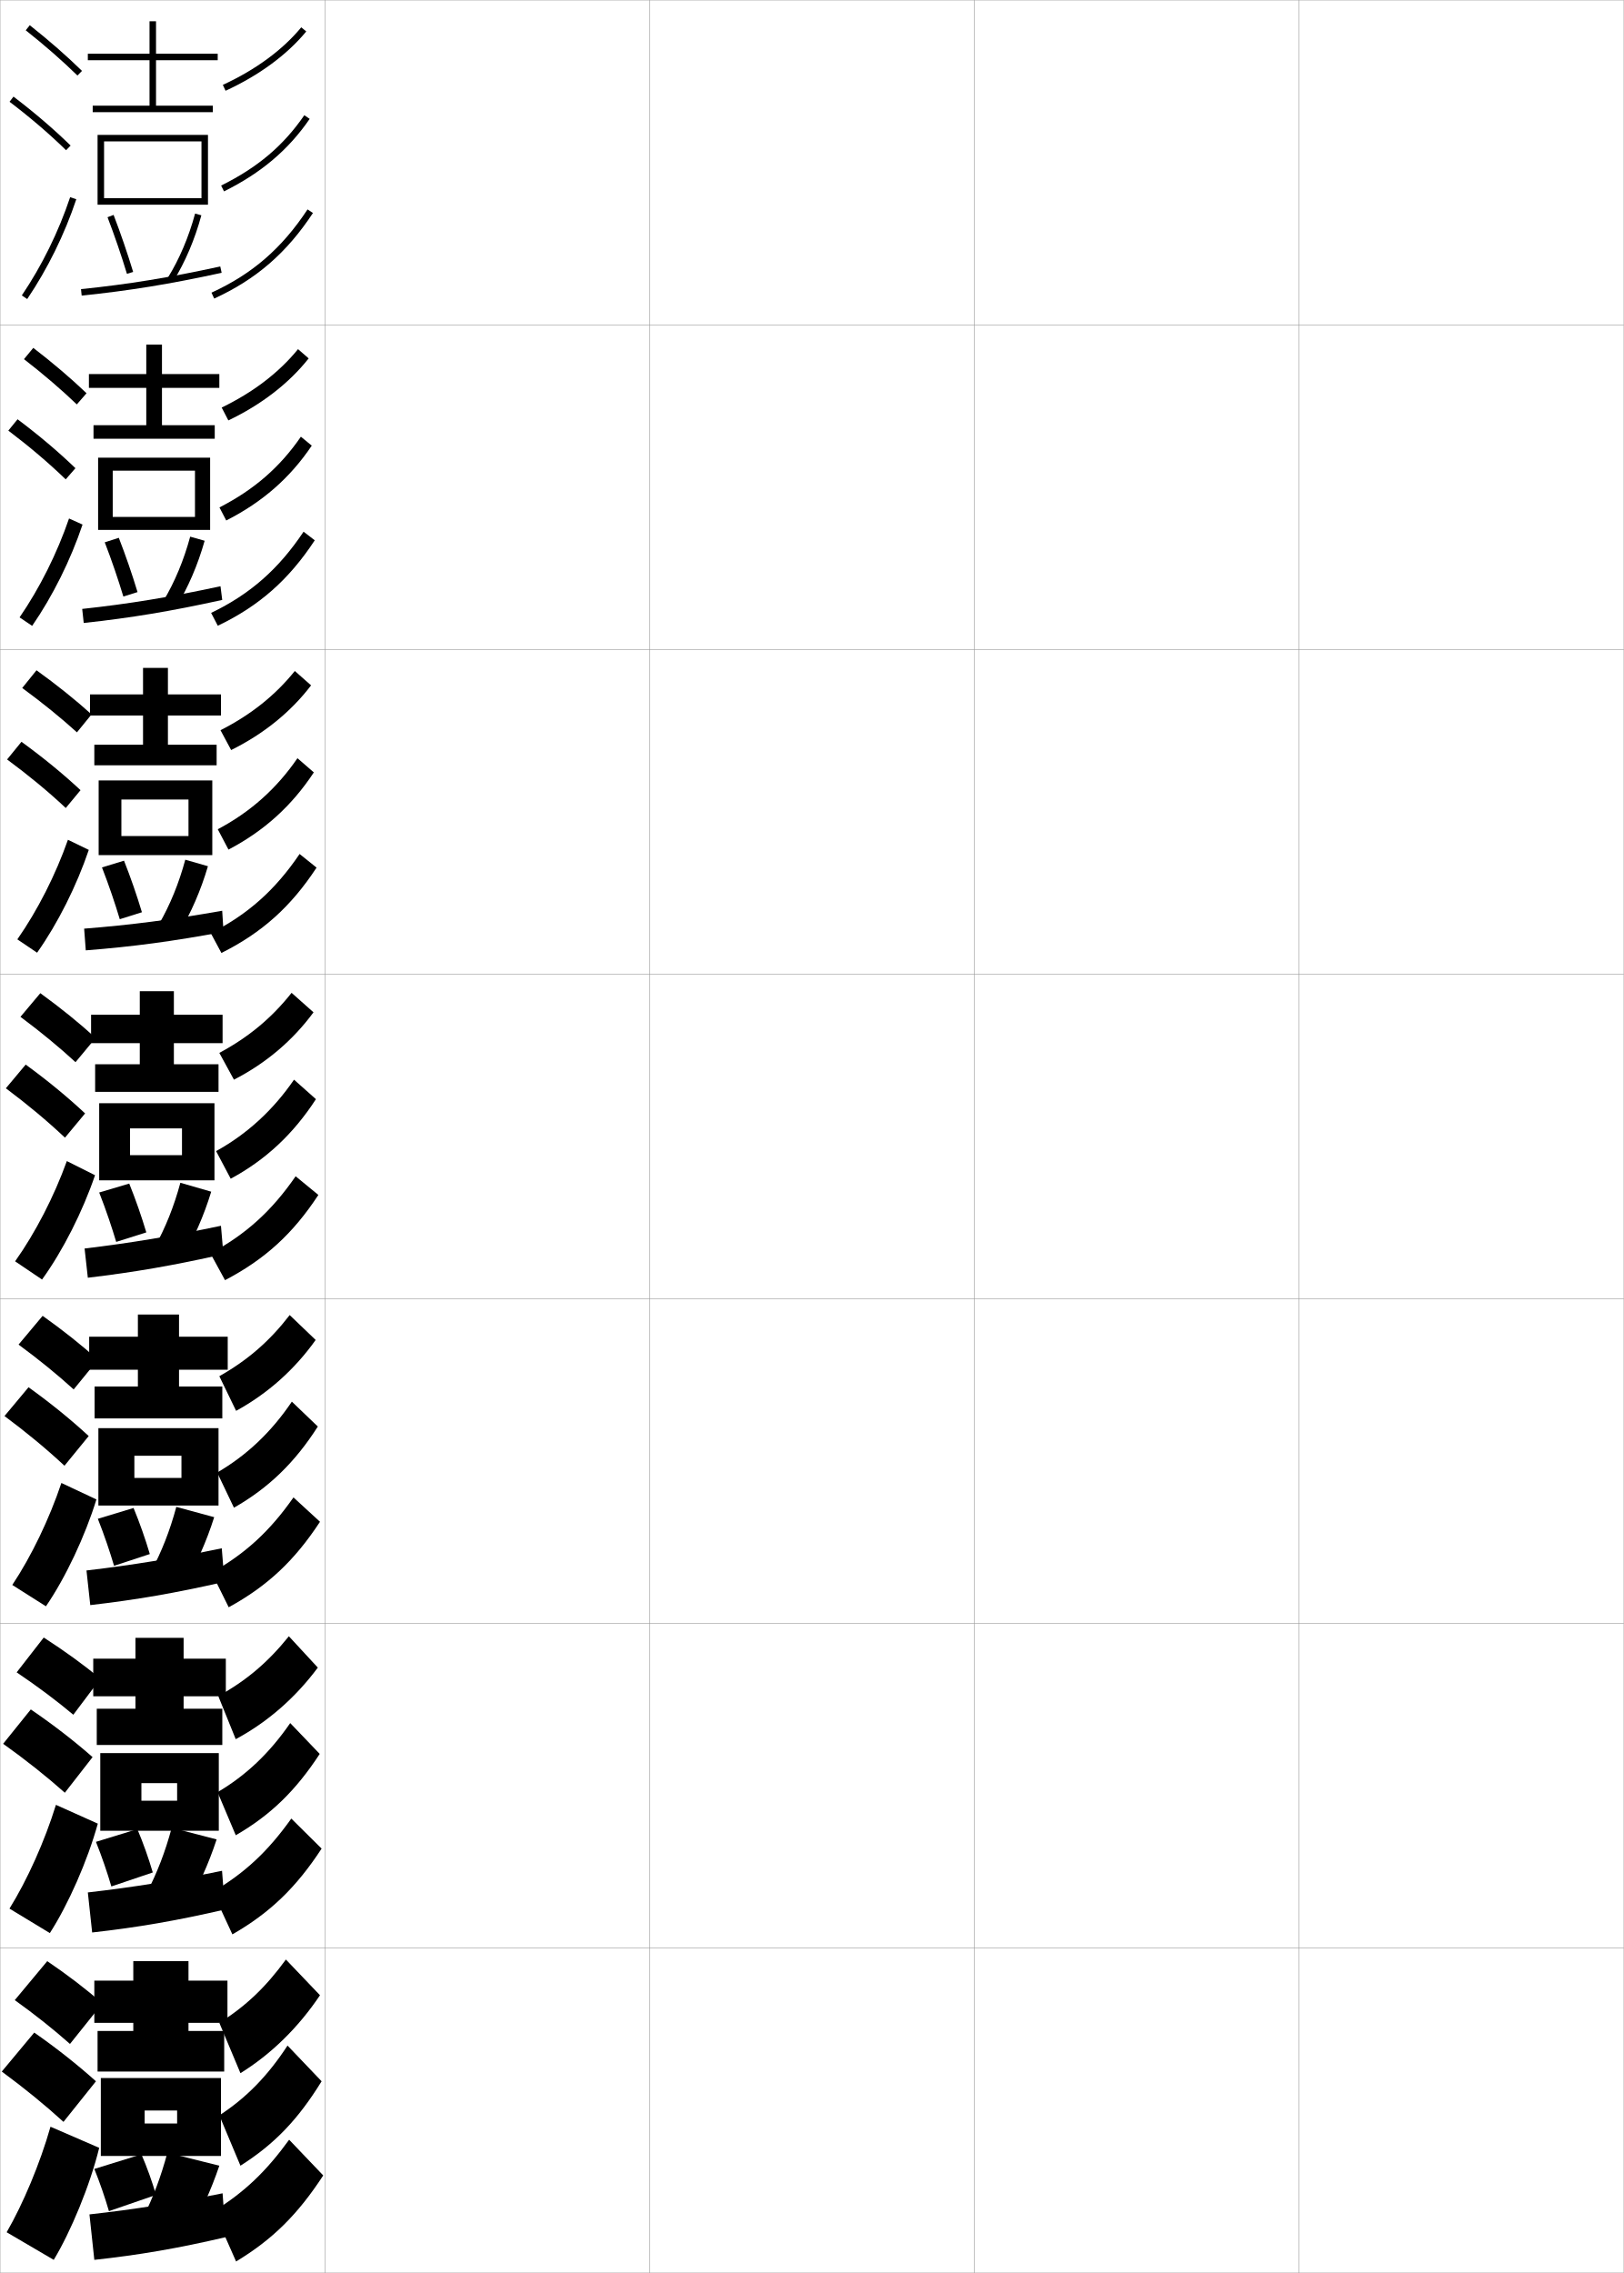
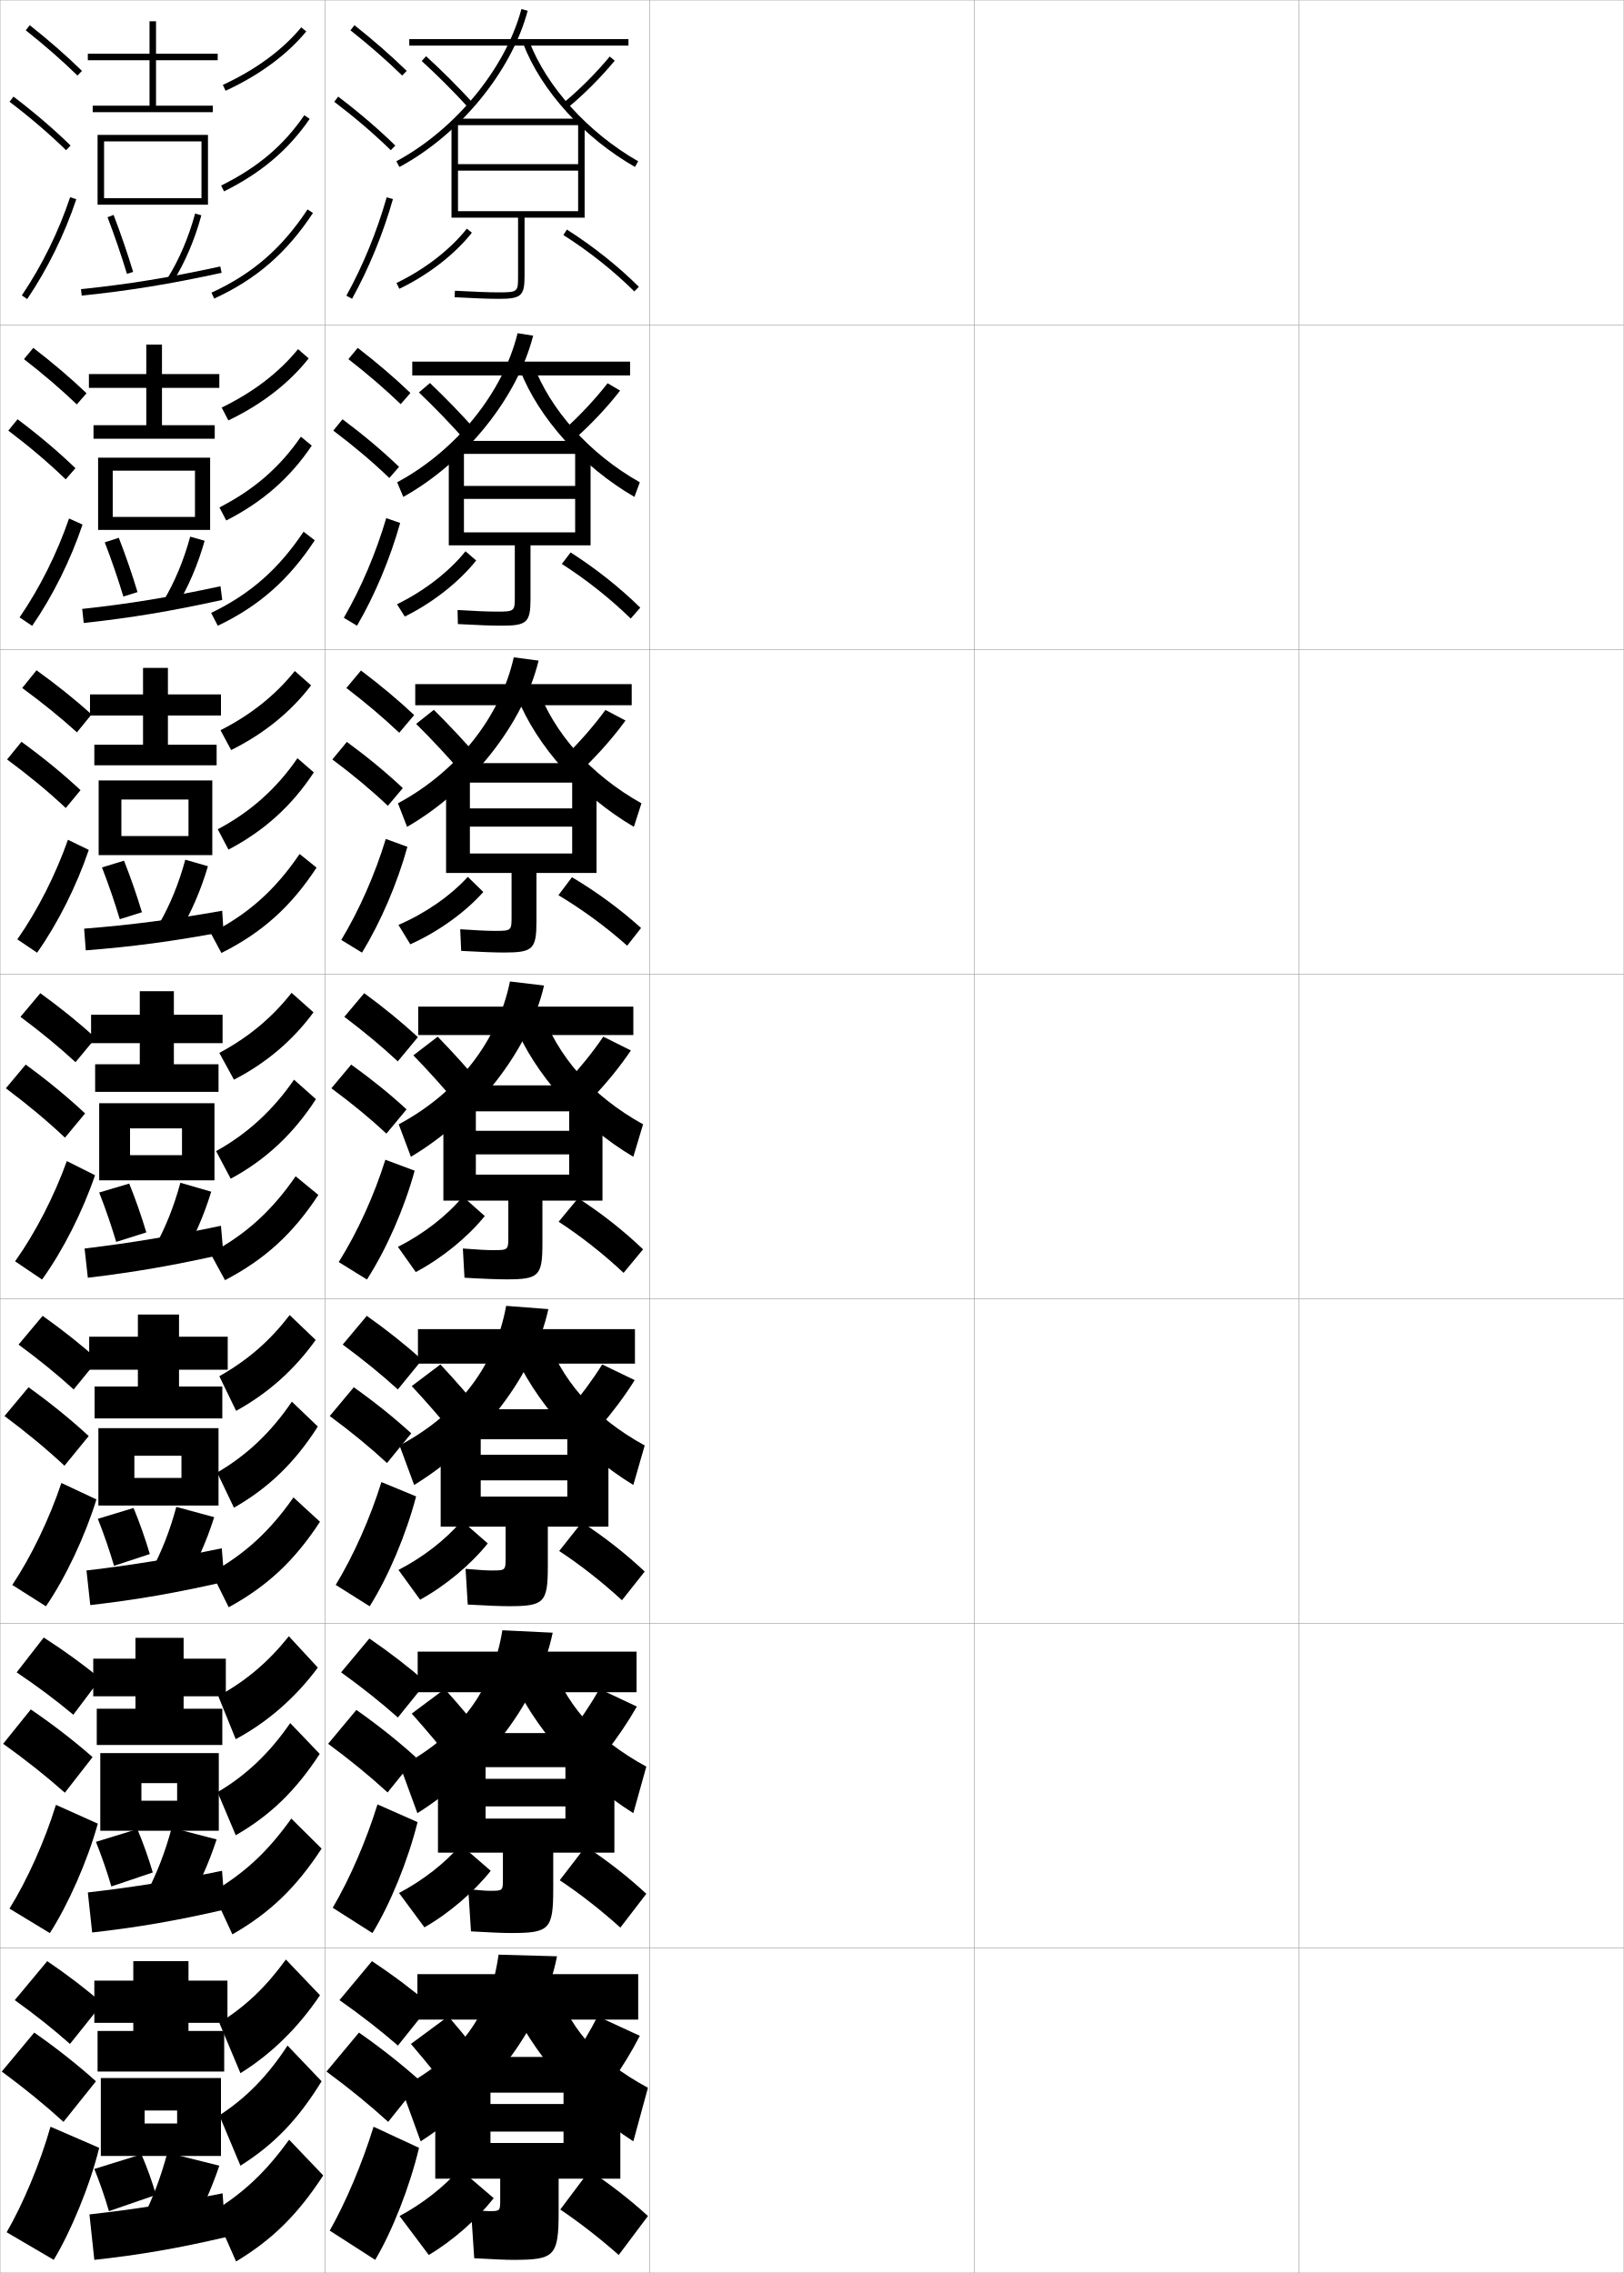
<svg xmlns="http://www.w3.org/2000/svg" width="500.1" height="700.1" viewBox="0 0 500.1 700.1" overflow="visible" enable-background="new 0 0 500.1 700.1" xml:space="preserve">
  <g id="glyphs">
    <g>
      <rect x="0.05" y="0.05" fill="none" stroke="#999999" stroke-width="0.1" width="100" height="100" />
      <rect x="0.05" y="100.05" fill="none" stroke="#999999" stroke-width="0.1" width="100" height="100" />
      <rect x="0.05" y="200.05" fill="none" stroke="#999999" stroke-width="0.1" width="100" height="100" />
      <rect x="0.05" y="300.05" fill="none" stroke="#999999" stroke-width="0.1" width="100" height="100" />
      <rect x="0.05" y="400.05" fill="none" stroke="#999999" stroke-width="0.1" width="100" height="100" />
      <rect x="0.05" y="500.05" fill="none" stroke="#999999" stroke-width="0.1" width="100" height="100" />
      <rect x="0.05" y="600.05" fill="none" stroke="#999999" stroke-width="0.1" width="100" height="100" />
      <rect x="100.05" y="0.05" fill="none" stroke="#999999" stroke-width="0.1" width="100" height="100" />
      <rect x="100.05" y="100.05" fill="none" stroke="#999999" stroke-width="0.1" width="100" height="100" />
      <rect x="100.05" y="200.05" fill="none" stroke="#999999" stroke-width="0.1" width="100" height="100" />
      <rect x="100.05" y="300.05" fill="none" stroke="#999999" stroke-width="0.1" width="100" height="100" />
      <rect x="100.05" y="400.05" fill="none" stroke="#999999" stroke-width="0.1" width="100" height="100" />
      <rect x="100.05" y="500.05" fill="none" stroke="#999999" stroke-width="0.1" width="100" height="100" />
      <rect x="100.05" y="600.05" fill="none" stroke="#999999" stroke-width="0.1" width="100" height="100" />
      <rect x="200.05" y="0.05" fill="none" stroke="#999999" stroke-width="0.1" width="100" height="100" />
      <rect x="200.05" y="100.05" fill="none" stroke="#999999" stroke-width="0.1" width="100" height="100" />
      <rect x="200.05" y="200.05" fill="none" stroke="#999999" stroke-width="0.1" width="100" height="100" />
      <rect x="200.05" y="300.05" fill="none" stroke="#999999" stroke-width="0.1" width="100" height="100" />
      <rect x="200.05" y="400.05" fill="none" stroke="#999999" stroke-width="0.1" width="100" height="100" />
      <rect x="200.05" y="500.05" fill="none" stroke="#999999" stroke-width="0.1" width="100" height="100" />
      <rect x="200.05" y="600.05" fill="none" stroke="#999999" stroke-width="0.1" width="100" height="100" />
      <rect x="300.05" y="0.05" fill="none" stroke="#999999" stroke-width="0.1" width="100" height="100" />
      <rect x="300.05" y="100.05" fill="none" stroke="#999999" stroke-width="0.1" width="100" height="100" />
      <rect x="300.05" y="200.05" fill="none" stroke="#999999" stroke-width="0.1" width="100" height="100" />
      <rect x="300.05" y="300.05" fill="none" stroke="#999999" stroke-width="0.1" width="100" height="100" />
      <rect x="300.05" y="400.05" fill="none" stroke="#999999" stroke-width="0.1" width="100" height="100" />
      <rect x="300.05" y="500.05" fill="none" stroke="#999999" stroke-width="0.1" width="100" height="100" />
      <rect x="300.05" y="600.05" fill="none" stroke="#999999" stroke-width="0.1" width="100" height="100" />
      <rect x="400.05" y="0.05" fill="none" stroke="#999999" stroke-width="0.1" width="100" height="100" />
      <rect x="400.05" y="100.05" fill="none" stroke="#999999" stroke-width="0.1" width="100" height="100" />
      <rect x="400.05" y="200.05" fill="none" stroke="#999999" stroke-width="0.1" width="100" height="100" />
      <rect x="400.05" y="300.05" fill="none" stroke="#999999" stroke-width="0.1" width="100" height="100" />
      <rect x="400.05" y="400.05" fill="none" stroke="#999999" stroke-width="0.1" width="100" height="100" />
      <rect x="400.05" y="500.05" fill="none" stroke="#999999" stroke-width="0.1" width="100" height="100" />
      <rect x="400.05" y="600.05" fill="none" stroke="#999999" stroke-width="0.1" width="100" height="100" />
    </g>
    <g>
      <g>
        <path d="M92.778,8.414l1.543,1.271c-5.938,7.204-14.532,13.522-24.854,18.272       l-0.836-1.816C78.681,21.516,87.03,15.386,92.778,8.414z" />
        <path d="M93.726,35.483l1.648,1.133c-6.573,9.566-14.955,16.662-26.38,22.329       l-0.889-1.791C79.364,51.568,87.266,44.886,93.726,35.483z" />
        <path d="M94.715,64.5l1.67,1.1c-8.103,12.301-17.483,20.431-30.418,26.359       l-0.834-1.818C77.707,84.377,86.83,76.47,94.715,64.5z" />
      </g>
      <g>
        <path d="M68.271,125.527c9.747-4.721,17.666-10.791,23.514-17.985l3.278,2.848       c-6.067,7.672-14.533,14.224-24.735,19.098L68.271,125.527z" />
        <path d="M67.586,156.286c10.681-5.471,18.644-12.404,25.08-21.781l3.349,2.755       c-6.693,9.94-15.131,17.345-26.337,23.053L67.586,156.286z" />
        <path d="M65.021,188.777c12.011-5.781,20.763-13.473,28.472-25.01l3.446,2.649       c-7.996,12.155-17.116,20.217-29.862,26.323L65.021,188.777z" />
      </g>
      <g>
        <path d="M67.911,224.914c9.445-4.816,16.934-10.825,22.882-18.242l5.014,4.424       c-6.198,8.14-14.534,14.925-24.618,19.924L67.911,224.914z" />
        <path d="M67.068,255.418c10.102-5.356,18.126-12.539,24.54-21.89l5.05,4.377       c-6.812,10.314-15.307,18.027-26.293,23.776L67.068,255.418z" />
        <path d="M64.911,287.414c11.448-5.798,19.83-13.274,27.361-24.38l5.224,4.2       c-7.89,12.009-16.748,20.002-29.306,26.287L64.911,287.414z" />
      </g>
      <g>
        <path d="M67.55,324.3l4.5,8.25c9.966-5.123,18.172-12.143,24.5-20.75l-6.75-6       C83.751,313.439,76.693,319.388,67.55,324.3z" />
        <path d="M66.55,354.55l4.5,8.5c10.768-5.79,19.318-13.812,26.25-24.5l-6.75-6       C84.159,341.876,76.073,349.309,66.55,354.55z" />
        <path d="M64.8,386.05l4.5,8.25c12.37-6.462,20.967-14.388,28.75-26.25l-7-5.75       C83.695,372.974,75.685,380.234,64.8,386.05z" />
      </g>
    </g>
    <g>
      <path d="M89.216,405.05l8,7.667c-6.458,9.075-14.713,16.471-24.5,21.833      l-5.167-10.667C76.391,418.876,83.129,412.96,89.216,405.05z" />
      <path d="M89.883,431.716l8,7.667c-7.051,11.062-15.161,18.926-25.833,25l-5.167-10.833      C75.994,448.257,83.58,441.062,89.883,431.716z" />
      <path d="M65.156,484.383c10.44-5.864,17.957-12.791,25.227-23.167l8.167,7.501      c-7.815,11.929-16.124,19.767-28.114,26.333L65.156,484.383z" />
    </g>
    <g>
      <path d="M88.965,503.982l8.918,9.65c-6.918,9.308-15.488,16.784-25.285,22.048      l-5.374-13.279C75.938,517.601,82.559,511.945,88.965,503.982z" />
      <path d="M89.381,530.722l9.085,9.495c-7.369,11.308-15.17,18.877-25.857,25.052      l-5.603-13.267C75.798,546.812,83.004,539.976,89.381,530.722z" />
      <path d="M65.512,582.717c9.996-5.914,17.018-12.506,24.205-22.584l9.333,9.25      c-7.848,11.995-15.869,19.747-27.479,26.417L65.512,582.717z" />
    </g>
    <g>
      <path d="M88.05,603.55l10.5,11c-6.719,10.011-15.071,18.158-24.5,24l-6.5-15.5      C75.788,617.852,81.888,612.003,88.05,603.55z" />
      <path d="M88.55,630.05l10.5,11c-7.29,11.81-14.517,19.355-25,26l-6.5-15.5      C75.837,646.154,82.423,639.432,88.55,630.05z" />
      <path d="M65.868,681.05c9.552-5.963,16.079-12.221,23.182-22l10.5,11      c-7.88,12.062-15.613,19.726-26.844,26.5L65.868,681.05z" />
    </g>
    <g>
      <polygon points="67.05,18.55 67.05,16.55 48.05,16.55 48.05,6.55       46.05,6.55 46.05,16.55 27.05,16.55 27.05,18.55 46.05,18.55       46.05,32.55 28.55,32.55 28.55,34.55 65.55,34.55 65.55,32.55       48.05,32.55 48.05,18.55 " />
      <polygon points="32.05,43.55 62.05,43.55 62.05,61.05 32.05,61.05       32.05,63.05 64.05,63.05 64.05,41.55 30.05,41.55 30.05,63.05       32.05,63.05 " />
      <path d="M33.116,66.908c2.126,5.541,4.249,11.731,5.977,17.432l1.914-0.58      c-1.741-5.744-3.881-11.983-6.023-17.568L33.116,66.908z" />
      <path d="M51.7,85.522l1.699,1.055c3.63-5.844,6.609-12.852,8.615-20.266      l-1.93-0.523C58.128,73.018,55.229,79.841,51.7,85.522z" />
      <g>
        <path d="M24.947,89.055l0.205,1.99c14.663-1.507,27.153-3.54,43.11-7.019       l-0.426-1.953C51.958,85.533,39.532,87.557,24.947,89.055z" />
      </g>
    </g>
    <g>
      <polygon points="67.55,119.466 67.55,115.216 49.883,115.216 49.883,106.133       45.05,106.133 45.05,115.216 27.383,115.216 27.383,119.466 45.05,119.466       45.05,130.966 28.799,130.966 28.799,135.133 66.133,135.133 66.133,130.966       49.883,130.966 49.883,119.466 " />
      <polygon points="60.049,159.216 34.716,159.216 34.716,163.216 64.716,163.216       64.716,140.966 30.216,140.966 30.216,163.216 34.716,163.216 34.716,144.966       60.049,144.966 " />
      <path d="M32.26,167.039c2.153,5.564,4.169,11.518,5.73,16.693l4.367-1.363      c-1.65-5.472-3.697-11.409-5.77-16.724L32.26,167.039z" />
      <path d="M50.335,185.071l3.928,1.875c3.63-5.902,6.667-12.956,8.763-20.389      l-4.453-1.265C56.61,172.557,53.791,179.306,50.335,185.071z" />
      <path d="M25.314,187.553l0.47,4.327c14.557-1.571,26.938-3.63,42.657-7.096      l-0.534-4.219C52.253,183.939,39.792,185.984,25.314,187.553z" />
    </g>
    <g>
      <polygon points="68.05,220.383 68.05,213.883 51.716,213.883 51.716,205.716       44.05,205.716 44.05,213.883 27.716,213.883 27.716,220.383 44.05,220.383       44.05,229.383 29.05,229.383 29.05,235.716 66.716,235.716 66.716,229.383       51.716,229.383 51.716,220.383 " />
      <polygon points="58.05,257.508 37.383,257.508 37.383,263.383 65.383,263.383       65.383,240.383 30.383,240.383 30.383,263.383 37.383,263.383 37.383,246.258       58.05,246.258 " />
      <path d="M31.405,267.169c2.179,5.587,4.089,11.305,5.484,15.954l6.82-2.146      c-1.56-5.2-3.513-10.834-5.516-15.88L31.405,267.169z" />
      <path d="M48.972,284.619l6.156,2.695c3.63-5.96,6.725-13.061,8.91-20.511      l-6.977-2.008C55.093,272.096,52.354,278.771,48.972,284.619z" />
      <path d="M25.915,286.029l0.502,6.686c14.5-1.13,26.837-2.785,42.428-5.695      l-0.415-6.503C52.896,283.265,40.334,284.892,25.915,286.029z" />
    </g>
    <g>
      <polygon points="68.55,321.3 68.55,312.55 53.55,312.55 53.55,305.3       43.05,305.3 43.05,312.55 28.05,312.55 28.05,321.3 43.05,321.3       43.05,327.8 29.3,327.8 29.3,336.3 67.3,336.3 67.3,327.8       53.55,327.8 53.55,321.3 " />
      <polygon points="56.05,355.8 40.05,355.8 40.05,363.55 66.05,363.55       66.05,339.8 30.55,339.8 30.55,363.55 40.05,363.55 40.05,347.55       56.05,347.55 " />
      <path d="M30.55,367.3c2.205,5.61,4.01,11.091,5.238,15.215l9.273-2.93      c-1.469-4.928-3.329-10.26-5.262-15.035L30.55,367.3z" />
      <path d="M47.607,384.167l8.385,3.516c3.63-6.018,6.782-13.164,9.058-20.633l-9.5-2.75      C53.575,371.636,50.917,378.237,47.607,384.167z" />
      <path d="M26.05,384.55l1,9c14.345-1.699,26.509-3.81,41.75-7.25l-0.75-8.75      C52.846,380.753,40.313,382.839,26.05,384.55z" />
    </g>
    <g>
      <polygon points="70.133,421.883 70.133,411.717 55.133,411.717 55.133,404.883       42.466,404.883 42.466,411.717 27.466,411.717 27.466,421.883 42.466,421.883       42.466,427.05 29.133,427.05 29.133,436.883 68.466,436.883 68.466,427.05       55.133,427.05 55.133,421.883 " />
      <polygon points="55.883,455.216 41.383,455.216 41.383,463.717 67.299,463.717       67.299,439.883 30.3,439.883 30.3,463.717 41.383,463.717 41.383,448.383       55.883,448.383 " />
      <path d="M30.133,467.8c2.022,5.1,3.767,10.327,4.992,14.477l11.016-3.62      c-1.377-4.655-3.145-9.685-5.008-14.19L30.133,467.8z" />
      <path d="M46.504,484.044l10.257,4.011c3.63-6.076,6.84-13.268,9.205-20.755      l-11.667-3.167C52.319,471.505,49.741,478.032,46.504,484.044z" />
      <path d="M26.633,483.717l1.167,10.666c14.184-1.633,26.276-3.727,41.333-7.167      l-0.833-10.333C53.263,480.014,40.735,482.064,26.633,483.717z" />
    </g>
    <g>
      <polygon points="69.55,522.467 69.55,510.883 56.55,510.883 56.55,504.467       41.717,504.467 41.717,510.883 28.717,510.883 28.717,522.467 41.717,522.467       41.717,526.3 29.8,526.3 29.8,537.467 68.466,537.467 68.466,526.3       56.55,526.3 56.55,522.467 " />
      <polygon points="54.55,554.633 43.55,554.633 43.55,563.883 67.383,563.883       67.383,539.967 30.883,539.967 30.883,563.883 43.55,563.883 43.55,549.217       54.55,549.217 " />
      <path d="M29.55,567.3c1.839,4.59,3.523,9.563,4.746,13.738l12.758-4.31      c-1.287-4.384-2.961-9.11-4.754-13.346L29.55,567.3z" />
      <path d="M45.236,582.922l12.128,4.506c3.63-6.135,6.897-13.372,9.353-20.878      l-13.833-3.583C50.896,570.374,48.399,576.828,45.236,582.922z" />
      <path d="M27.05,582.883l1.333,12.334c14.022-1.566,26.042-3.645,40.917-7.084      l-0.917-11.916C53.515,579.273,40.99,581.291,27.05,582.883z" />
    </g>
    <g>
      <polygon points="70.05,623.05 70.05,610.05 58.05,610.05 58.05,604.05       41.05,604.05 41.05,610.05 29.05,610.05 29.05,623.05 41.05,623.05       41.05,625.55 30.05,625.55 30.05,638.05 69.05,638.05 69.05,625.55       58.05,625.55 58.05,623.05 " />
      <polygon points="54.55,654.05 44.55,654.05 44.55,664.05 68.05,664.05       68.05,640.05 31.05,640.05 31.05,664.05 44.55,664.05 44.55,650.05       54.55,650.05 " />
      <path d="M29.05,668.05c1.656,4.079,3.279,8.8,4.5,13l14.5-5      c-1.195-4.111-2.777-8.535-4.5-12.5L29.05,668.05z" />
      <path d="M44.05,683.05l14,5c3.63-6.192,6.955-13.476,9.5-21l-16-4      C49.557,670.493,47.141,676.873,44.05,683.05z" />
      <path d="M27.55,682.05l1.5,14c13.861-1.5,25.809-3.562,40.5-7l-1-13.5      C53.85,678.534,41.328,680.517,27.55,682.05z" />
    </g>
    <g>
      <path d="M7.929,9.333c5.9,4.677,11.256,9.363,15.922,13.932l1.398-1.43      C20.535,17.219,15.126,12.485,9.171,7.767L7.929,9.333z" />
      <path d="M2.944,31.346c6.493,4.946,12.188,9.827,17.406,14.92l1.397-1.432      c-5.278-5.15-11.033-10.083-17.593-15.08L2.944,31.346z" />
      <path d="M6.721,90.99l1.657,1.119c6.293-9.322,11.521-19.953,15.121-30.743      l-1.898-0.633C18.059,71.354,12.913,81.816,6.721,90.99z" />
    </g>
    <g>
      <path d="M7.385,110.619c6.033,4.681,11.498,9.369,16.268,13.943l2.999-3.441      c-4.805-4.595-10.33-9.307-16.398-13.974L7.385,110.619z" />
      <path d="M20.236,147.646l2.998-3.443c-5.324-5.123-11.193-10.087-17.827-15.067      l-2.843,3.493C9.153,137.619,14.955,142.552,20.236,147.646z" />
      <path d="M25.421,161.57c-3.664,10.907-9.187,22.039-15.52,31.204l-3.871-2.614      c6.221-9.064,11.562-19.755,15.23-30.463L25.421,161.57z" />
    </g>
    <g>
      <path d="M6.842,211.905c6.245,4.577,11.9,9.167,16.855,13.663l4.503-5.532      c-4.975-4.487-10.697-9.079-16.958-13.586L6.842,211.905z" />
      <path d="M20.254,248.87l4.551-5.494c-5.414-5.048-11.442-9.992-18.193-14.895      l-4.427,5.434C8.913,238.887,14.867,243.82,20.254,248.87z" />
      <path d="M27.344,261.773c-3.729,11.024-9.546,22.657-15.919,31.665l-6.083-4.11      c6.249-8.954,11.786-19.874,15.581-30.669L27.344,261.773z" />
    </g>
    <g>
      <path d="M6.298,313.19c6.297,4.689,11.98,9.379,16.961,13.967l6.199-7.465      c-4.986-4.551-10.743-9.222-17.039-13.785L6.298,313.19z" />
      <path d="M20.009,350.407l6.199-7.465c-5.414-5.068-11.515-10.096-18.297-15.041      l-6.105,7.297C8.585,340.272,14.604,345.31,20.009,350.407z" />
      <path d="M29.267,361.978c-3.794,11.141-9.905,23.274-16.318,32.125l-8.297-5.605      c6.277-8.844,12.01-19.992,15.932-30.875L29.267,361.978z" />
    </g>
    <g>
      <path d="M5.715,414.144c6.305,4.637,11.985,9.271,16.974,13.812l7.466-9.144      c-4.979-4.475-10.74-9.068-17.026-13.523L5.715,414.144z" />
      <path d="M19.855,451.455l7.466-9.144c-5.459-5.041-11.675-10.1-18.531-15.027      l-7.404,8.864C8.261,441.266,14.388,446.355,19.855,451.455z" />
      <path d="M29.694,461.835c-3.483,11.326-9.532,24.143-15.545,32.916l-10.365-6.57      c5.87-8.812,11.428-20.369,15.121-31.416L29.694,461.835z" />
    </g>
    <g>
      <path d="M5.132,515.097c6.469,4.361,12.304,8.74,17.453,13.054l8.35-11.119      c-5.122-4.222-11.04-8.534-17.465-12.66L5.132,515.097z" />
      <path d="M19.968,552.173l8.543-10.972c-5.591-4.917-12.01-9.896-19.025-14.685      L0.969,537.1C8.027,542.138,14.351,547.171,19.968,552.173z" />
      <path d="M30.122,561.692c-3.172,11.511-9.159,25.012-14.773,33.708l-12.432-7.535      c5.462-8.779,10.847-20.746,14.311-31.958L30.122,561.692z" />
    </g>
    <g>
      <path d="M4.55,616.05c6.32,4.532,11.996,9.057,17,13.5l10-12.5      c-4.965-4.321-10.732-8.76-17-13L4.55,616.05z" />
      <path d="M19.55,653.55l10-12.5c-5.549-4.986-11.995-10.107-19-15l-10,12      C7.614,643.254,13.958,648.448,19.55,653.55z" />
      <path d="M30.55,661.55c-2.861,11.696-8.785,25.88-14,34.5l-14.5-8.5      c5.055-8.748,10.266-21.124,13.5-32.5L30.55,661.55z" />
    </g>
+     <g>
+       <g>
+         <path d="M107.929,9.333c5.9,4.677,11.257,9.363,15.922,13.932l1.398-1.43       c-4.714-4.616-10.123-9.35-16.078-14.068L107.929,9.333z" />
+         <path d="M102.944,31.345c6.493,4.947,12.188,9.828,17.407,14.921l1.396-1.432       c-5.278-5.15-11.033-10.083-17.593-15.079L102.944,31.345z" />
+         <path d="M106.675,91.065l1.75,0.969c5.172-9.345,9.524-19.964,12.587-30.71       l-1.924-0.549C116.067,71.378,111.774,81.853,106.675,91.065z" />
+       </g>
+       <g>
+         <path d="M107.301,110.619c5.971,4.653,11.38,9.312,16.102,13.86l2.999-3.441       c-4.756-4.567-10.225-9.251-16.232-13.891L107.301,110.619z" />
+         <path d="M119.903,147.229l2.998-3.443c-5.201-4.982-10.932-9.807-17.411-14.649       l-2.842,3.492C109.081,137.479,114.746,142.274,119.903,147.229z" />
+         <path d="M123.242,161.076c-3.099,11.022-7.825,22.284-13.291,31.647l-4.063-2.438       c5.329-9.213,9.898-19.957,13.062-30.697L123.242,161.076z" />
+       </g>
+       <g>
+         <path d="M106.675,211.905c6.041,4.629,11.503,9.262,16.281,13.788l4.599-5.453       c-4.798-4.518-10.326-9.153-16.386-13.713L106.675,211.905z" />
+         <path d="M119.457,248.193l4.598-5.454c-5.123-4.815-10.83-9.532-17.229-14.221       l-4.474,5.395C108.725,238.668,114.36,243.377,119.457,248.193z" />
+         <path d="M125.473,260.828c-3.135,11.297-8.235,23.203-13.993,32.585l-6.377-3.91       c5.557-9.213,10.405-20.227,13.712-31.104L125.473,260.828z" />
+       </g>
+       <g>
+         <path d="M106.048,313.19c6.11,4.605,11.627,9.211,16.461,13.717l6.199-7.465       c-4.84-4.469-10.428-9.055-16.539-13.535L106.048,313.19z" />
+         <path d="M119.009,349.157l6.199-7.465c-5.045-4.647-10.729-9.257-17.047-13.791       l-6.105,7.297C108.369,339.855,113.975,344.479,119.009,349.157z" />
+         <path d="M127.703,360.579c-3.171,11.573-8.646,24.122-14.696,33.523l-8.691-5.38       c5.786-9.213,10.911-20.496,14.361-31.512L127.703,360.579z" />
+       </g>
+       <g>
+         <path d="M105.548,414.144c6.304,4.637,11.985,9.271,16.974,13.811l7.466-9.143       c-4.979-4.476-10.74-9.068-17.026-13.523L105.548,414.144z" />
+         <path d="M119.189,450.621l7.466-9.144c-5.213-4.76-11.15-9.54-17.698-14.193       l-7.404,8.864C108.117,440.988,113.969,445.802,119.189,450.621z" />
+         <path d="M128.152,460.902c-3.075,11.738-8.508,24.631-14.298,33.849l-10.46-6.586       c5.517-9.076,10.602-20.542,14.074-31.675L128.152,460.902z" />
+       </g>
+       <g>
+         <path d="M105.049,515.097c6.498,4.669,12.343,9.332,17.487,13.905l8.733-10.821       c-5.118-4.481-11.053-9.083-17.513-13.512L105.049,515.097z" />
+         <path d="M119.37,552.086l8.733-10.822c-5.381-4.873-11.573-9.823-18.349-14.597       l-8.702,10.433C107.866,542.121,113.964,547.125,119.37,552.086z" />
+         <path d="M128.601,561.227c-2.978,11.903-8.372,25.14-13.899,34.174l-12.23-7.793       c5.248-8.938,10.294-20.588,13.787-31.837L128.601,561.227z" />
+       </g>
+       <g>
+         <path d="M104.55,616.05c6.691,4.7,12.701,9.393,18,14l10-12.5       c-5.257-4.487-11.365-9.097-18-13.5L104.55,616.05z" />
+         <path d="M119.55,653.55l10-12.5c-5.549-4.986-11.995-10.107-19-15l-10,12       C107.614,643.254,113.958,648.448,119.55,653.55z" />
+         <path d="M129.05,661.55c-2.881,12.068-8.234,25.649-13.5,34.5l-14-9       c4.979-8.802,9.985-20.634,13.5-32L129.05,661.55z" />
+       </g>
+     </g>
+     <g>
+       <rect x="126.05" y="12.05" width="67.5" height="2" />
+       <path d="M122.075,49.669l0.949,1.762c18.615-10.023,34.486-29.363,39.492-48.123      l-1.934-0.516C155.712,21.053,140.236,39.892,122.075,49.669z" />
+       <path d="M161.115,13.404c5.503,14.453,18.699,29.019,34.438,38.014l0.992-1.736      c-15.355-8.775-28.215-22.949-33.562-36.988L161.115,13.404z" />
+       <path d="M129.876,18.788c4.85,4.426,9.842,9.418,14.437,14.437l1.475-1.351      c-4.634-5.062-9.67-10.098-14.563-14.562L129.876,18.788z" />
+       <path d="M173.416,31.776l1.268,1.547c5.035-4.125,10.37-9.46,14.638-14.638      l-1.543-1.271C183.651,22.42,178.282,27.789,173.416,31.776z" />
+       <rect x="140.05" y="36.55" width="39" height="2" />
+       <path d="M159.55,67.05v18c0,4.812,0,5-6,5c-2.846,0-7.495-0.172-13.445-0.498      l-0.109,1.996c5.986,0.328,10.673,0.502,13.555,0.502c6.953,0,8-0.916,8-7v-18h18.5v-29.5      h-2v13h-37v2h37v12.5h-37v-27.5h-2v29.5H159.55z" />
+       <path d="M122.117,87.148l0.865,1.803c8.896-4.271,17.042-10.569,22.352-17.281      l-1.568-1.24C138.638,76.911,130.747,83.005,122.117,87.148z" />
+       <path d="M173.513,72.394c7.953,5.063,15.503,11.068,21.832,17.365l1.41-1.418      c-6.43-6.396-14.095-12.494-22.168-17.635L173.513,72.394z" />
+     </g>
+     <g>
+       <rect x="126.966" y="111.383" width="67.083" height="4.25" />
+       <path d="M122.316,148.546l1.883,4.508c19.146-10.693,35.142-30.557,39.995-49.666      l-4.789-0.761C154.928,120.866,140.541,138.75,122.316,148.546z" />
+       <path d="M164.172,112.062c5.261,14.199,17.334,27.69,32.875,36.492l-1.662,4.491      c-15.996-9.264-29.403-24.166-35.209-39.01L164.172,112.062z" />
+       <path d="M146.718,132.776c-4.579-5.152-9.503-10.248-14.303-14.802L129.017,120.875      c4.748,4.511,9.66,9.598,14.197,14.697L146.718,132.776z" />
+       <path d="M177.366,134.838c4.737-4.211,9.646-9.418,13.615-14.531l-3.862-2.264      c-3.821,4.919-8.752,10.163-13.301,14.218L177.366,134.838z" />
+       <rect x="140.383" y="135.8" width="39.083" height="4" />
+       <path d="M154.383,192.716c7.94,0,9-0.965,9-8.333v-16.417h18.5v-30.167h-4.75v11.875h-34.25      v4h34.25v10.292h-34.25v-26.167h-4.667v30.167h20.333v15.667      c0,4.624-0.005,4.75-5.583,4.75c-2.521,0-6.497-0.158-12.047-0.499l0.093,4.331      C147.068,192.554,151.624,192.716,154.383,192.716z" />
+       <path d="M122.261,186.116l2.41,3.785c8.644-4.287,16.69-10.628,21.985-17.271      l-3.296-2.827C138.312,176.083,130.656,182.021,122.261,186.116z" />
+       <path d="M173.025,173.695c7.62,4.888,14.967,10.715,21.221,16.827l2.94-3.362      c-6.274-6.165-13.623-11.999-21.445-17.007L173.025,173.695z" />
+     </g>
+     <g>
+       <rect x="127.883" y="210.716" width="66.667" height="6.5" />
+       <path d="M122.558,247.423l2.816,7.254c19.676-11.363,35.798-31.749,40.498-51.208      l-7.645-1.005C154.146,220.68,140.846,237.61,122.558,247.423z" />
+       <path d="M165.361,211.431c5.176,14.358,16.462,27.168,32.187,35.996l-2.331,7.246      c-16.253-9.532-29.871-24.771-35.979-40.005L165.361,211.431z" />
+       <path d="M147.65,233.679c-4.524-5.241-9.338-10.397-14.043-15.042l-5.449,4.326      c4.645,4.595,9.477,9.777,13.958,14.958L147.65,233.679z" />
+       <path d="M180.048,236.353c4.44-4.297,8.923-9.376,12.592-14.425l-6.181-3.257      c-3.517,4.833-8.008,9.951-12.241,14.075L180.048,236.353z" />
+       <rect x="140.716" y="235.05" width="39.167" height="6" />
+       <path d="M155.216,293.383c8.927,0,10-1.014,10-9.667v-14.833h18.5v-30.833h-7.5v10.938h-31.5      v5.625h31.5v8.271h-31.5v-24.833h-7.333v30.833h20.167v13.333c0,4.435-0.011,4.5-5.167,4.5      c-2.197,0-5.498-0.144-10.648-0.5l0.297,6.666      C148.154,293.232,152.58,293.383,155.216,293.383z" />
+       <path d="M122.712,284.883l3.648,5.967c8.605-3.858,16.875-9.816,22.491-16.105      l-4.785-4.67C138.787,275.886,131.072,281.27,122.712,284.883z" />
+       <path d="M171.981,275.727c7.447,4.454,14.785,9.852,21.167,15.56l4.282-5.458      c-6.322-5.715-13.545-11.036-21.281-15.646L171.981,275.727z" />
+     </g>
+     <g>
+       <rect x="128.8" y="310.05" width="66.25" height="8.75" />
+       <path d="M122.8,346.3l3.75,10c20.206-12.032,36.454-32.941,41-52.75l-10.5-1.25      C153.362,320.493,141.151,336.47,122.8,346.3z" />
+       <path d="M166.55,310.8c5.091,14.518,15.59,26.646,31.5,35.5l-3,10      c-16.51-9.8-30.338-25.376-36.75-41L166.55,310.8z" />
+       <path d="M148.582,334.581c-4.469-5.331-9.172-10.547-13.782-15.281l-7.5,5.75      c4.542,4.68,9.294,9.957,13.718,15.219L148.582,334.581z" />
+       <path d="M182.73,337.868c4.143-4.383,8.199-9.334,11.569-14.318l-8.5-4.25      c-3.212,4.747-7.265,9.738-11.181,13.932L182.73,337.868z" />
+       <rect x="141.05" y="334.3" width="39.25" height="8" />
+       <path d="M156.05,394.05c9.914,0,11-1.063,11-11v-13.25h18.5v-31.5h-10.25v10h-28.75v7.25h28.75v6.25h-28.75      v-23.5h-10v31.5h20v11c0,4.246-0.016,4.25-4.75,4.25c-1.873,0-4.5-0.13-9.25-0.5l0.5,9      C149.241,393.91,153.536,394.05,156.05,394.05z" />
+       <path d="M122.55,384.05l5.5,7.75c8.139-4.32,15.986-10.745,21.25-17.25l-6.75-6      C137.661,374.429,130.474,380.053,122.55,384.05z" />
+       <path d="M172.05,376.3c6.954,4.535,13.896,10.009,20,15.75l6-7.25      c-5.964-5.7-12.68-11.006-20-15.75L172.05,376.3z" />
+     </g>
+     <g>
+       <rect x="128.717" y="409.384" width="66.833" height="10.625" />
+       <path d="M123.05,445.216l4.5,12.168c20.736-12.703,36.941-34.009,41.333-54.168l-13-1      C152.549,420.592,141.301,435.458,123.05,445.216z" />
+       <path d="M167.717,410.216c5.057,14.826,14.875,26.196,30.833,35l-3.5,12.168      c-16.687-10.203-30.617-25.986-37.333-42L167.717,410.216z" />
+       <path d="M149.154,435.778c-4.413-5.42-9.005-10.695-13.521-15.52l-8.833,6.666      c4.439,4.764,9.111,10.137,13.479,15.479L149.154,435.778z" />
+       <path d="M184.92,439.304c3.845-4.469,7.476-9.292,10.547-14.213l-10-4.832      c-2.907,4.66-6.521,9.525-10.121,13.787L184.92,439.304z" />
+       <rect x="141.383" y="434.05" width="39.334" height="9.25" />
+       <path d="M156.717,494.716c10.879,0,12-1.072,12-12.332v-12.168h18.667v-31.666h-12.667      v9.541h-26.667v7.875h26.667v5h-26.667v-22.416h-12.333v31.666h20v9.5      c0,3.988-0.021,4-4.333,4c-1.518,0-3.618-0.117-8-0.5l0.667,11      C150.311,494.579,154.325,494.716,156.717,494.716z" />
+       <path d="M122.717,483.55l6.666,9.166c7.887-4.336,15.639-10.854,20.834-17.332l-8-7      C137.428,474.077,130.404,479.601,122.717,483.55z" />
+       <path d="M172.217,477.716c6.621,4.359,13.303,9.611,19.333,15.168l7-8.834      c-5.809-5.469-12.264-10.555-19.333-15.166L172.217,477.716z" />
+     </g>
+     <g>
+       <rect x="128.633" y="508.717" width="67.417" height="12.5" />
+       <path d="M123.3,544.133l5.25,14.334c21.267-13.372,37.428-35.075,41.667-55.584      l-15.5-0.75C151.735,520.69,141.45,534.445,123.3,544.133z" />
+       <path d="M168.883,509.633c5.023,15.133,14.16,25.746,30.167,34.5l-4,14.334      c-16.863-10.605-30.897-26.595-37.917-43L168.883,509.633z" />
+       <path d="M150.227,535.977c-4.357-5.511-8.839-10.846-13.261-15.76l-10.167,7.583      c4.337,4.849,8.929,10.316,13.239,15.739L150.227,535.977z" />
+       <path d="M186.61,539.739c3.547-4.554,6.751-9.25,9.523-14.106l-11.5-5.416      c-2.602,4.573-5.778,9.312-9.06,13.644L186.61,539.739z" />
+       <rect x="141.716" y="533.8" width="39.417" height="10.5" />
+       <path d="M157.383,595.383c11.844,0,13-1.083,13-13.666v-11.084h18.833v-31.833h-15.083      v9.083h-24.583v8.5h24.583v3.75h-24.583v-21.333h-14.667v31.833h20v8      c0,3.729-0.026,3.75-3.917,3.75c-1.163,0-2.736-0.106-6.75-0.5l0.833,13      C151.379,595.249,155.114,595.383,157.383,595.383z" />
+       <path d="M122.883,583.05l7.833,10.583c7.634-4.353,15.291-10.963,20.417-17.416      l-9.25-8C137.194,573.727,130.335,579.149,122.883,583.05z" />
+       <path d="M172.383,579.133c6.288,4.183,12.711,9.212,18.667,14.584l8-10.417      c-5.653-5.236-11.848-10.104-18.667-14.583L172.383,579.133z" />
+     </g>
+     <g>
+       <rect x="128.55" y="608.05" width="68" height="14" />
+       <path d="M153.55,602.05c-2.629,18.739-11.951,31.383-30,41l6,16.5      c21.798-14.041,37.915-36.142,42-57L153.55,602.05z" />
+       <path d="M170.05,609.05c4.99,15.44,13.444,25.296,29.5,34l-4.5,16.5      c-17.04-11.008-31.177-27.204-38.5-44L170.05,609.05z" />
+       <path d="M151.05,637.05c-4.302-5.601-8.674-10.995-13-16l-11.5,8.5      c4.234,4.934,8.747,10.496,13,16L151.05,637.05z" />
+       <path d="M188.55,641.05c3.249-4.64,6.026-9.208,8.5-14l-13-6      c-2.297,4.487-5.034,9.101-8,13.5L188.55,641.05z" />
+       <rect x="142.05" y="633.55" width="39.5" height="11" />
+       <path d="M158.05,696.05c12.809,0,14-1.093,14-15v-10h19v-32h-17.5v9h-22.5v8.5h22.5v3.5h-22.5v-21h-17v32h20      v6.5c0,3.469-0.031,3.5-3.5,3.5c-0.808,0-1.854-0.096-5.5-0.5l1,15      C152.448,695.918,155.903,696.05,158.05,696.05z" />
+       <path d="M123.05,682.55l9,12c7.382-4.369,14.942-11.072,20-17.5l-10.5-9      C136.96,673.375,130.266,678.698,123.05,682.55z" />
+       <path d="M172.55,680.55c5.955,4.006,12.119,8.813,18,14l9-12      c-5.498-5.004-11.433-9.653-18-14L172.55,680.55z" />
+     </g>
  </g>
</svg>
